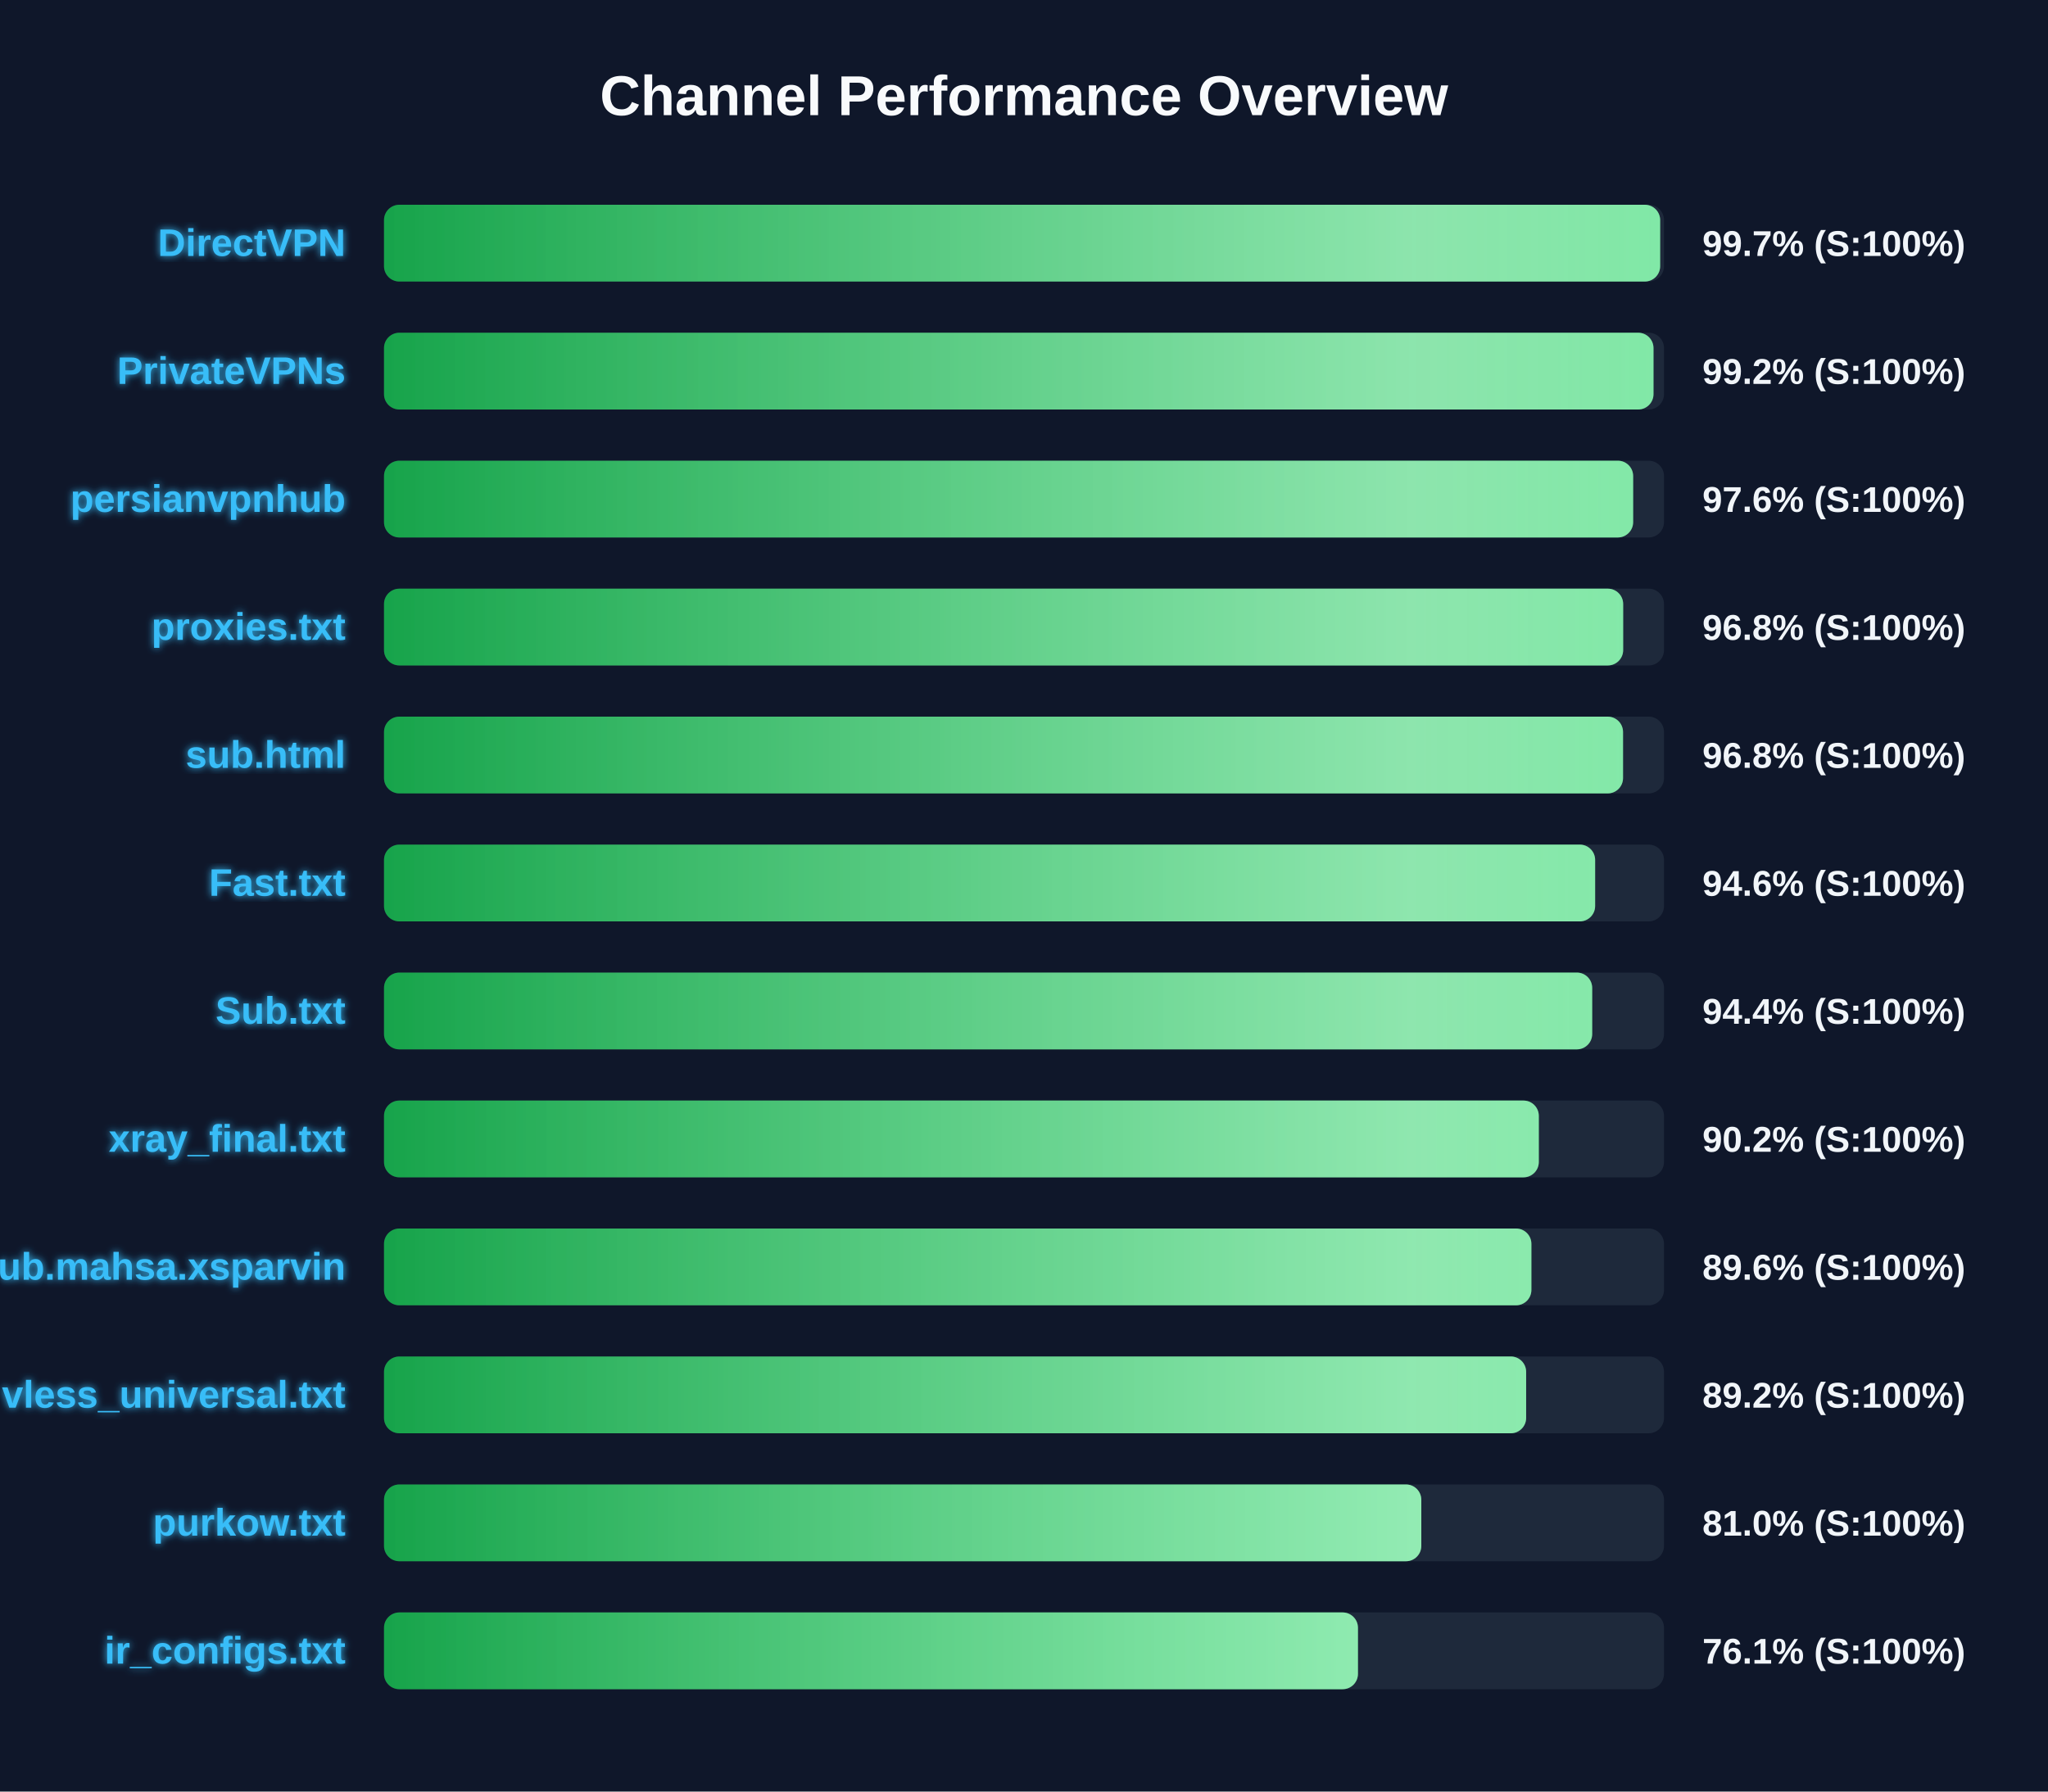
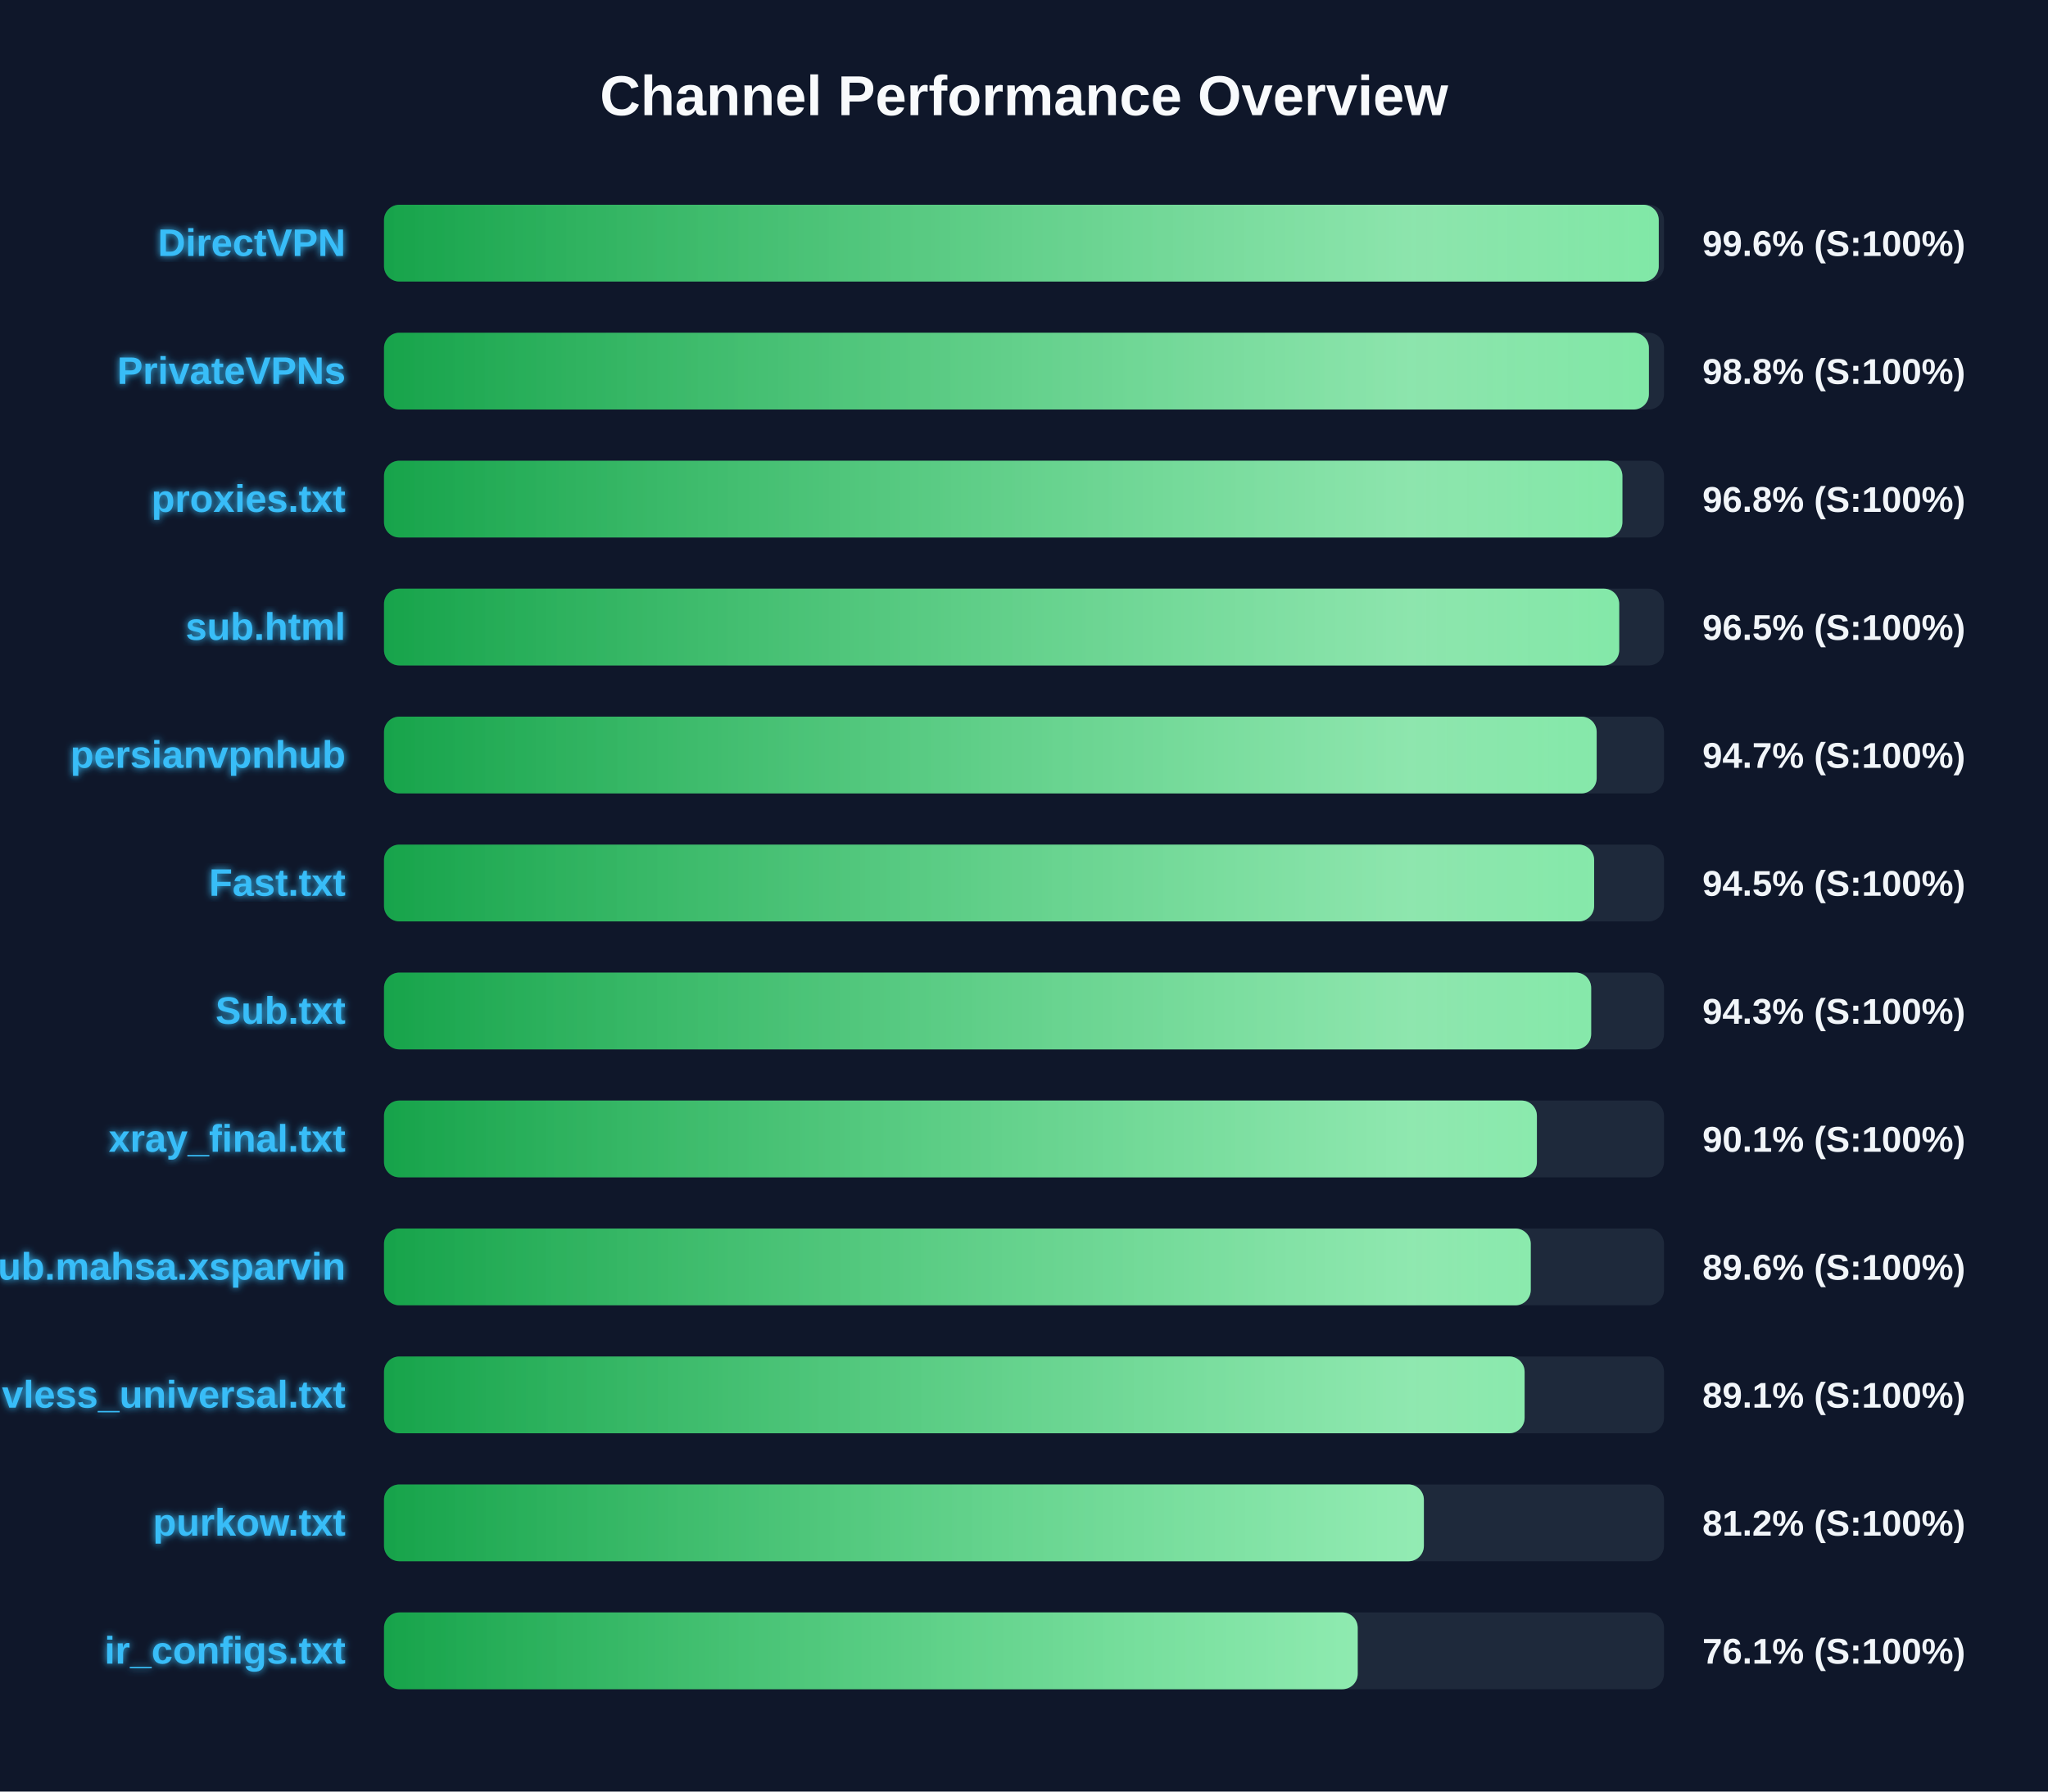
<svg xmlns="http://www.w3.org/2000/svg" width="800" height="700" version="1.1">
  <defs>
    <linearGradient id="grad-green" x1="0%" y1="0%" x2="100%" y2="0%">
      <stop offset="0%" stop-color="#16a34a" />
      <stop offset="100%" stop-color="#4ade80" />
    </linearGradient>
    <linearGradient id="grad-yellow" x1="0%" y1="0%" x2="100%" y2="0%">
      <stop offset="0%" stop-color="#ca8a04" />
      <stop offset="100%" stop-color="#fde047" />
    </linearGradient>
    <linearGradient id="grad-red" x1="0%" y1="0%" x2="100%" y2="0%">
      <stop offset="0%" stop-color="#dc2626" />
      <stop offset="100%" stop-color="#f87171" />
    </linearGradient>
    <linearGradient id="shimmer" x1="0%" y1="0%" x2="100%" y2="0%">
      <stop offset="0%" stop-color="rgba(255,255,255,0)" />
      <stop offset="50%" stop-color="rgba(255,255,255,0.4)" />
      <stop offset="100%" stop-color="rgba(255,255,255,0)" />
    </linearGradient>
    <filter id="glow" x="-20%" y="-20%" width="140%" height="140%">
      <feGaussianBlur stdDeviation="1.5" result="blur" />
      <feComposite in="SourceGraphic" in2="blur" operator="over" />
    </filter>
  </defs>
  <style>
        .bg-rect { fill: #0f172a; }
        .title { font: bold 22px 'Segoe UI', Arial, sans-serif; fill: #f8fafc; }
        .row { font: bold 15px 'Segoe UI', Arial, sans-serif; fill: #38bdf8; filter: url(#glow); }
        .score { font: bold 14px 'Segoe UI', Arial, sans-serif; fill: #f1f5f9; }
        @keyframes shimmer-anim {
            0% { transform: translateX(-100%); }
            100% { transform: translateX(200%); }
        }
        .shimmer-rect {
            animation: shimmer-anim 2.5s infinite linear;
        }
    </style>
  <rect width="100%" height="100%" class="bg-rect" />
  <text x="400" y="45" text-anchor="middle" class="title">Channel Performance Overview</text>
  <rect x="150" y="80" width="500" height="30" fill="#1e293b" rx="6" />
  <clipPath id="clip-0">
-     <rect x="150" y="80" width="498.5" height="30" rx="6" />
+     <rect x="150" y="80" width="497.95" height="30" rx="6" />
  </clipPath>
-   <rect x="150" y="80" width="498.5" height="30" fill="url(#grad-green)" rx="6" />
+   <rect x="150" y="80" width="497.95" height="30" fill="url(#grad-green)" rx="6" />
  <g clip-path="url(#clip-0)">
    <rect x="150" y="80" width="100%" height="30" fill="url(#shimmer)" class="shimmer-rect" />
  </g>
  <text x="135" y="100" text-anchor="end" class="row">DirectVPN</text>
-   <text x="665" y="100" text-anchor="start" class="score">99.7% (S:100%)</text>
+   <text x="665" y="100" text-anchor="start" class="score">99.6% (S:100%)</text>
  <rect x="150" y="130" width="500" height="30" fill="#1e293b" rx="6" />
  <clipPath id="clip-1">
-     <rect x="150" y="130" width="495.9" height="30" rx="6" />
+     <rect x="150" y="130" width="494.1" height="30" rx="6" />
  </clipPath>
-   <rect x="150" y="130" width="495.9" height="30" fill="url(#grad-green)" rx="6" />
+   <rect x="150" y="130" width="494.1" height="30" fill="url(#grad-green)" rx="6" />
  <g clip-path="url(#clip-1)">
    <rect x="150" y="130" width="100%" height="30" fill="url(#shimmer)" class="shimmer-rect" />
  </g>
  <text x="135" y="150" text-anchor="end" class="row">PrivateVPNs</text>
-   <text x="665" y="150" text-anchor="start" class="score">99.2% (S:100%)</text>
+   <text x="665" y="150" text-anchor="start" class="score">98.8% (S:100%)</text>
  <rect x="150" y="180" width="500" height="30" fill="#1e293b" rx="6" />
  <clipPath id="clip-2">
-     <rect x="150" y="180" width="487.95" height="30" rx="6" />
+     <rect x="150" y="180" width="483.75" height="30" rx="6" />
  </clipPath>
-   <rect x="150" y="180" width="487.95" height="30" fill="url(#grad-green)" rx="6" />
+   <rect x="150" y="180" width="483.75" height="30" fill="url(#grad-green)" rx="6" />
  <g clip-path="url(#clip-2)">
    <rect x="150" y="180" width="100%" height="30" fill="url(#shimmer)" class="shimmer-rect" />
  </g>
-   <text x="135" y="200" text-anchor="end" class="row">persianvpnhub</text>
-   <text x="665" y="200" text-anchor="start" class="score">97.6% (S:100%)</text>
+   <text x="135" y="200" text-anchor="end" class="row">proxies.txt</text>
+   <text x="665" y="200" text-anchor="start" class="score">96.8% (S:100%)</text>
  <rect x="150" y="230" width="500" height="30" fill="#1e293b" rx="6" />
  <clipPath id="clip-3">
-     <rect x="150" y="230" width="484.05" height="30" rx="6" />
+     <rect x="150" y="230" width="482.5" height="30" rx="6" />
  </clipPath>
-   <rect x="150" y="230" width="484.05" height="30" fill="url(#grad-green)" rx="6" />
+   <rect x="150" y="230" width="482.5" height="30" fill="url(#grad-green)" rx="6" />
  <g clip-path="url(#clip-3)">
    <rect x="150" y="230" width="100%" height="30" fill="url(#shimmer)" class="shimmer-rect" />
  </g>
-   <text x="135" y="250" text-anchor="end" class="row">proxies.txt</text>
-   <text x="665" y="250" text-anchor="start" class="score">96.8% (S:100%)</text>
+   <text x="135" y="250" text-anchor="end" class="row">sub.html</text>
+   <text x="665" y="250" text-anchor="start" class="score">96.5% (S:100%)</text>
  <rect x="150" y="280" width="500" height="30" fill="#1e293b" rx="6" />
  <clipPath id="clip-4">
-     <rect x="150" y="280" width="484.0" height="30" rx="6" />
+     <rect x="150" y="280" width="473.7" height="30" rx="6" />
  </clipPath>
-   <rect x="150" y="280" width="484.0" height="30" fill="url(#grad-green)" rx="6" />
+   <rect x="150" y="280" width="473.7" height="30" fill="url(#grad-green)" rx="6" />
  <g clip-path="url(#clip-4)">
    <rect x="150" y="280" width="100%" height="30" fill="url(#shimmer)" class="shimmer-rect" />
  </g>
-   <text x="135" y="300" text-anchor="end" class="row">sub.html</text>
-   <text x="665" y="300" text-anchor="start" class="score">96.8% (S:100%)</text>
+   <text x="135" y="300" text-anchor="end" class="row">persianvpnhub</text>
+   <text x="665" y="300" text-anchor="start" class="score">94.7% (S:100%)</text>
  <rect x="150" y="330" width="500" height="30" fill="#1e293b" rx="6" />
  <clipPath id="clip-5">
-     <rect x="150" y="330" width="473.1" height="30" rx="6" />
+     <rect x="150" y="330" width="472.7" height="30" rx="6" />
  </clipPath>
-   <rect x="150" y="330" width="473.1" height="30" fill="url(#grad-green)" rx="6" />
+   <rect x="150" y="330" width="472.7" height="30" fill="url(#grad-green)" rx="6" />
  <g clip-path="url(#clip-5)">
    <rect x="150" y="330" width="100%" height="30" fill="url(#shimmer)" class="shimmer-rect" />
  </g>
  <text x="135" y="350" text-anchor="end" class="row">Fast.txt</text>
-   <text x="665" y="350" text-anchor="start" class="score">94.6% (S:100%)</text>
+   <text x="665" y="350" text-anchor="start" class="score">94.5% (S:100%)</text>
  <rect x="150" y="380" width="500" height="30" fill="#1e293b" rx="6" />
  <clipPath id="clip-6">
-     <rect x="150" y="380" width="471.95" height="30" rx="6" />
+     <rect x="150" y="380" width="471.55" height="30" rx="6" />
  </clipPath>
-   <rect x="150" y="380" width="471.95" height="30" fill="url(#grad-green)" rx="6" />
+   <rect x="150" y="380" width="471.55" height="30" fill="url(#grad-green)" rx="6" />
  <g clip-path="url(#clip-6)">
    <rect x="150" y="380" width="100%" height="30" fill="url(#shimmer)" class="shimmer-rect" />
  </g>
  <text x="135" y="400" text-anchor="end" class="row">Sub.txt</text>
-   <text x="665" y="400" text-anchor="start" class="score">94.4% (S:100%)</text>
+   <text x="665" y="400" text-anchor="start" class="score">94.3% (S:100%)</text>
  <rect x="150" y="430" width="500" height="30" fill="#1e293b" rx="6" />
  <clipPath id="clip-7">
-     <rect x="150" y="430" width="451.1" height="30" rx="6" />
+     <rect x="150" y="430" width="450.35" height="30" rx="6" />
  </clipPath>
-   <rect x="150" y="430" width="451.1" height="30" fill="url(#grad-green)" rx="6" />
+   <rect x="150" y="430" width="450.35" height="30" fill="url(#grad-green)" rx="6" />
  <g clip-path="url(#clip-7)">
    <rect x="150" y="430" width="100%" height="30" fill="url(#shimmer)" class="shimmer-rect" />
  </g>
  <text x="135" y="450" text-anchor="end" class="row">xray_final.txt</text>
-   <text x="665" y="450" text-anchor="start" class="score">90.2% (S:100%)</text>
+   <text x="665" y="450" text-anchor="start" class="score">90.1% (S:100%)</text>
  <rect x="150" y="480" width="500" height="30" fill="#1e293b" rx="6" />
  <clipPath id="clip-8">
-     <rect x="150" y="480" width="448.2" height="30" rx="6" />
+     <rect x="150" y="480" width="447.95" height="30" rx="6" />
  </clipPath>
-   <rect x="150" y="480" width="448.2" height="30" fill="url(#grad-green)" rx="6" />
+   <rect x="150" y="480" width="447.95" height="30" fill="url(#grad-green)" rx="6" />
  <g clip-path="url(#clip-8)">
    <rect x="150" y="480" width="100%" height="30" fill="url(#shimmer)" class="shimmer-rect" />
  </g>
  <text x="135" y="500" text-anchor="end" class="row">Sub.mahsa.xsparvin</text>
  <text x="665" y="500" text-anchor="start" class="score">89.6% (S:100%)</text>
  <rect x="150" y="530" width="500" height="30" fill="#1e293b" rx="6" />
  <clipPath id="clip-9">
-     <rect x="150" y="530" width="446.15" height="30" rx="6" />
+     <rect x="150" y="530" width="445.55" height="30" rx="6" />
  </clipPath>
-   <rect x="150" y="530" width="446.15" height="30" fill="url(#grad-green)" rx="6" />
+   <rect x="150" y="530" width="445.55" height="30" fill="url(#grad-green)" rx="6" />
  <g clip-path="url(#clip-9)">
    <rect x="150" y="530" width="100%" height="30" fill="url(#shimmer)" class="shimmer-rect" />
  </g>
  <text x="135" y="550" text-anchor="end" class="row">vless_universal.txt</text>
-   <text x="665" y="550" text-anchor="start" class="score">89.2% (S:100%)</text>
+   <text x="665" y="550" text-anchor="start" class="score">89.1% (S:100%)</text>
  <rect x="150" y="580" width="500" height="30" fill="#1e293b" rx="6" />
  <clipPath id="clip-10">
-     <rect x="150" y="580" width="405.2" height="30" rx="6" />
+     <rect x="150" y="580" width="406.2" height="30" rx="6" />
  </clipPath>
-   <rect x="150" y="580" width="405.2" height="30" fill="url(#grad-green)" rx="6" />
+   <rect x="150" y="580" width="406.2" height="30" fill="url(#grad-green)" rx="6" />
  <g clip-path="url(#clip-10)">
    <rect x="150" y="580" width="100%" height="30" fill="url(#shimmer)" class="shimmer-rect" />
  </g>
  <text x="135" y="600" text-anchor="end" class="row">purkow.txt</text>
-   <text x="665" y="600" text-anchor="start" class="score">81.0% (S:100%)</text>
+   <text x="665" y="600" text-anchor="start" class="score">81.2% (S:100%)</text>
  <rect x="150" y="630" width="500" height="30" fill="#1e293b" rx="6" />
  <clipPath id="clip-11">
-     <rect x="150" y="630" width="380.45" height="30" rx="6" />
+     <rect x="150" y="630" width="380.35" height="30" rx="6" />
  </clipPath>
-   <rect x="150" y="630" width="380.45" height="30" fill="url(#grad-green)" rx="6" />
+   <rect x="150" y="630" width="380.35" height="30" fill="url(#grad-green)" rx="6" />
  <g clip-path="url(#clip-11)">
    <rect x="150" y="630" width="100%" height="30" fill="url(#shimmer)" class="shimmer-rect" />
  </g>
  <text x="135" y="650" text-anchor="end" class="row">ir_configs.txt</text>
  <text x="665" y="650" text-anchor="start" class="score">76.1% (S:100%)</text>
</svg>
